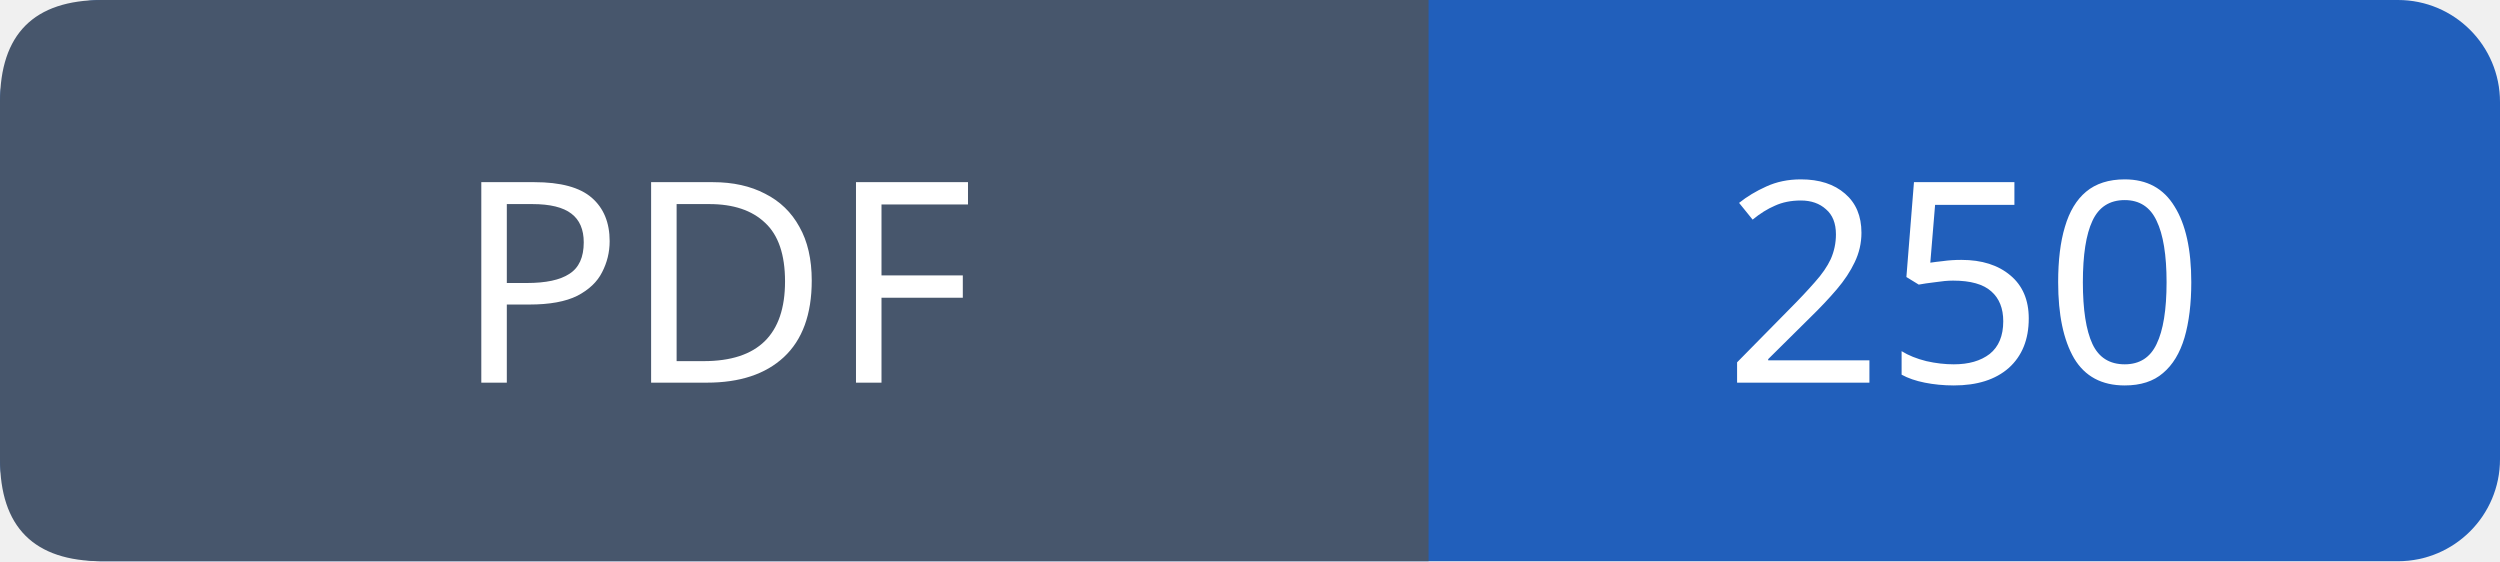
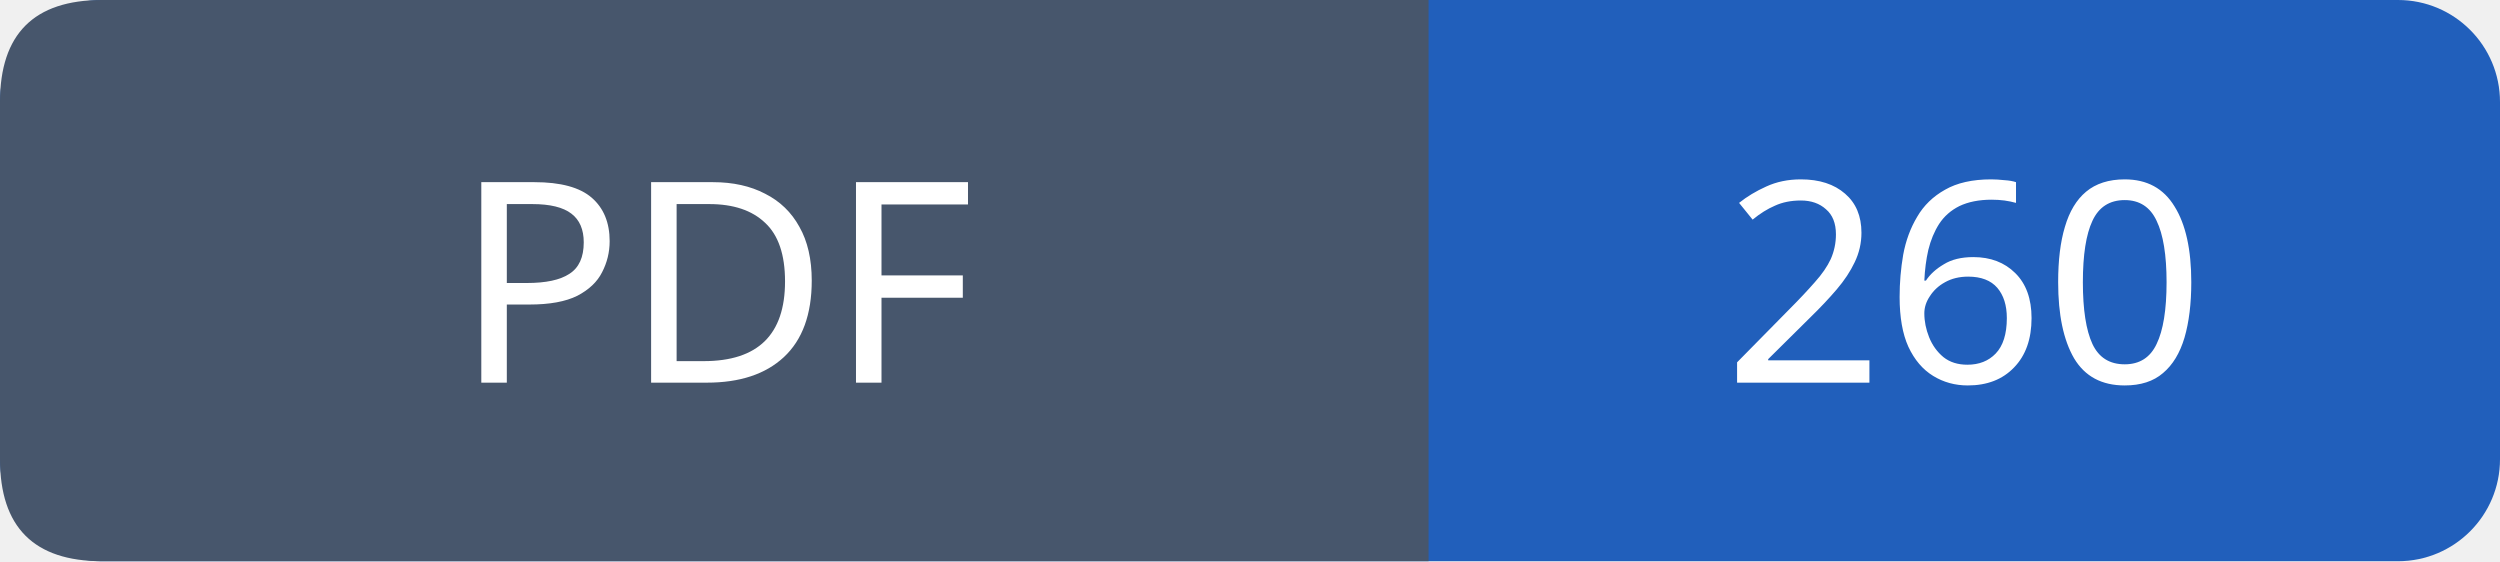
- <svg xmlns="http://www.w3.org/2000/svg" width="98" height="22" role="img" aria-label="PDF: 250">
+ <svg xmlns="http://www.w3.org/2000/svg" width="98" height="22" role="img" aria-label="PDF: 260">
  <rect width="98" height="22" rx="4" fill="#215fbb" />
  <path fill="#47566c" d="M4 0h52v22H4q-4 0-4-4V4q0-4 4-4" />
  <g font-family="Verdana,sans-serif" font-size="11" fill="white" text-anchor="middle">
    <text x="28.0" y="15">PDF</text>
-     <text x="77.0" y="15">250</text>
+     <text x="77.0" y="15">260</text>
  </g>
</svg>
